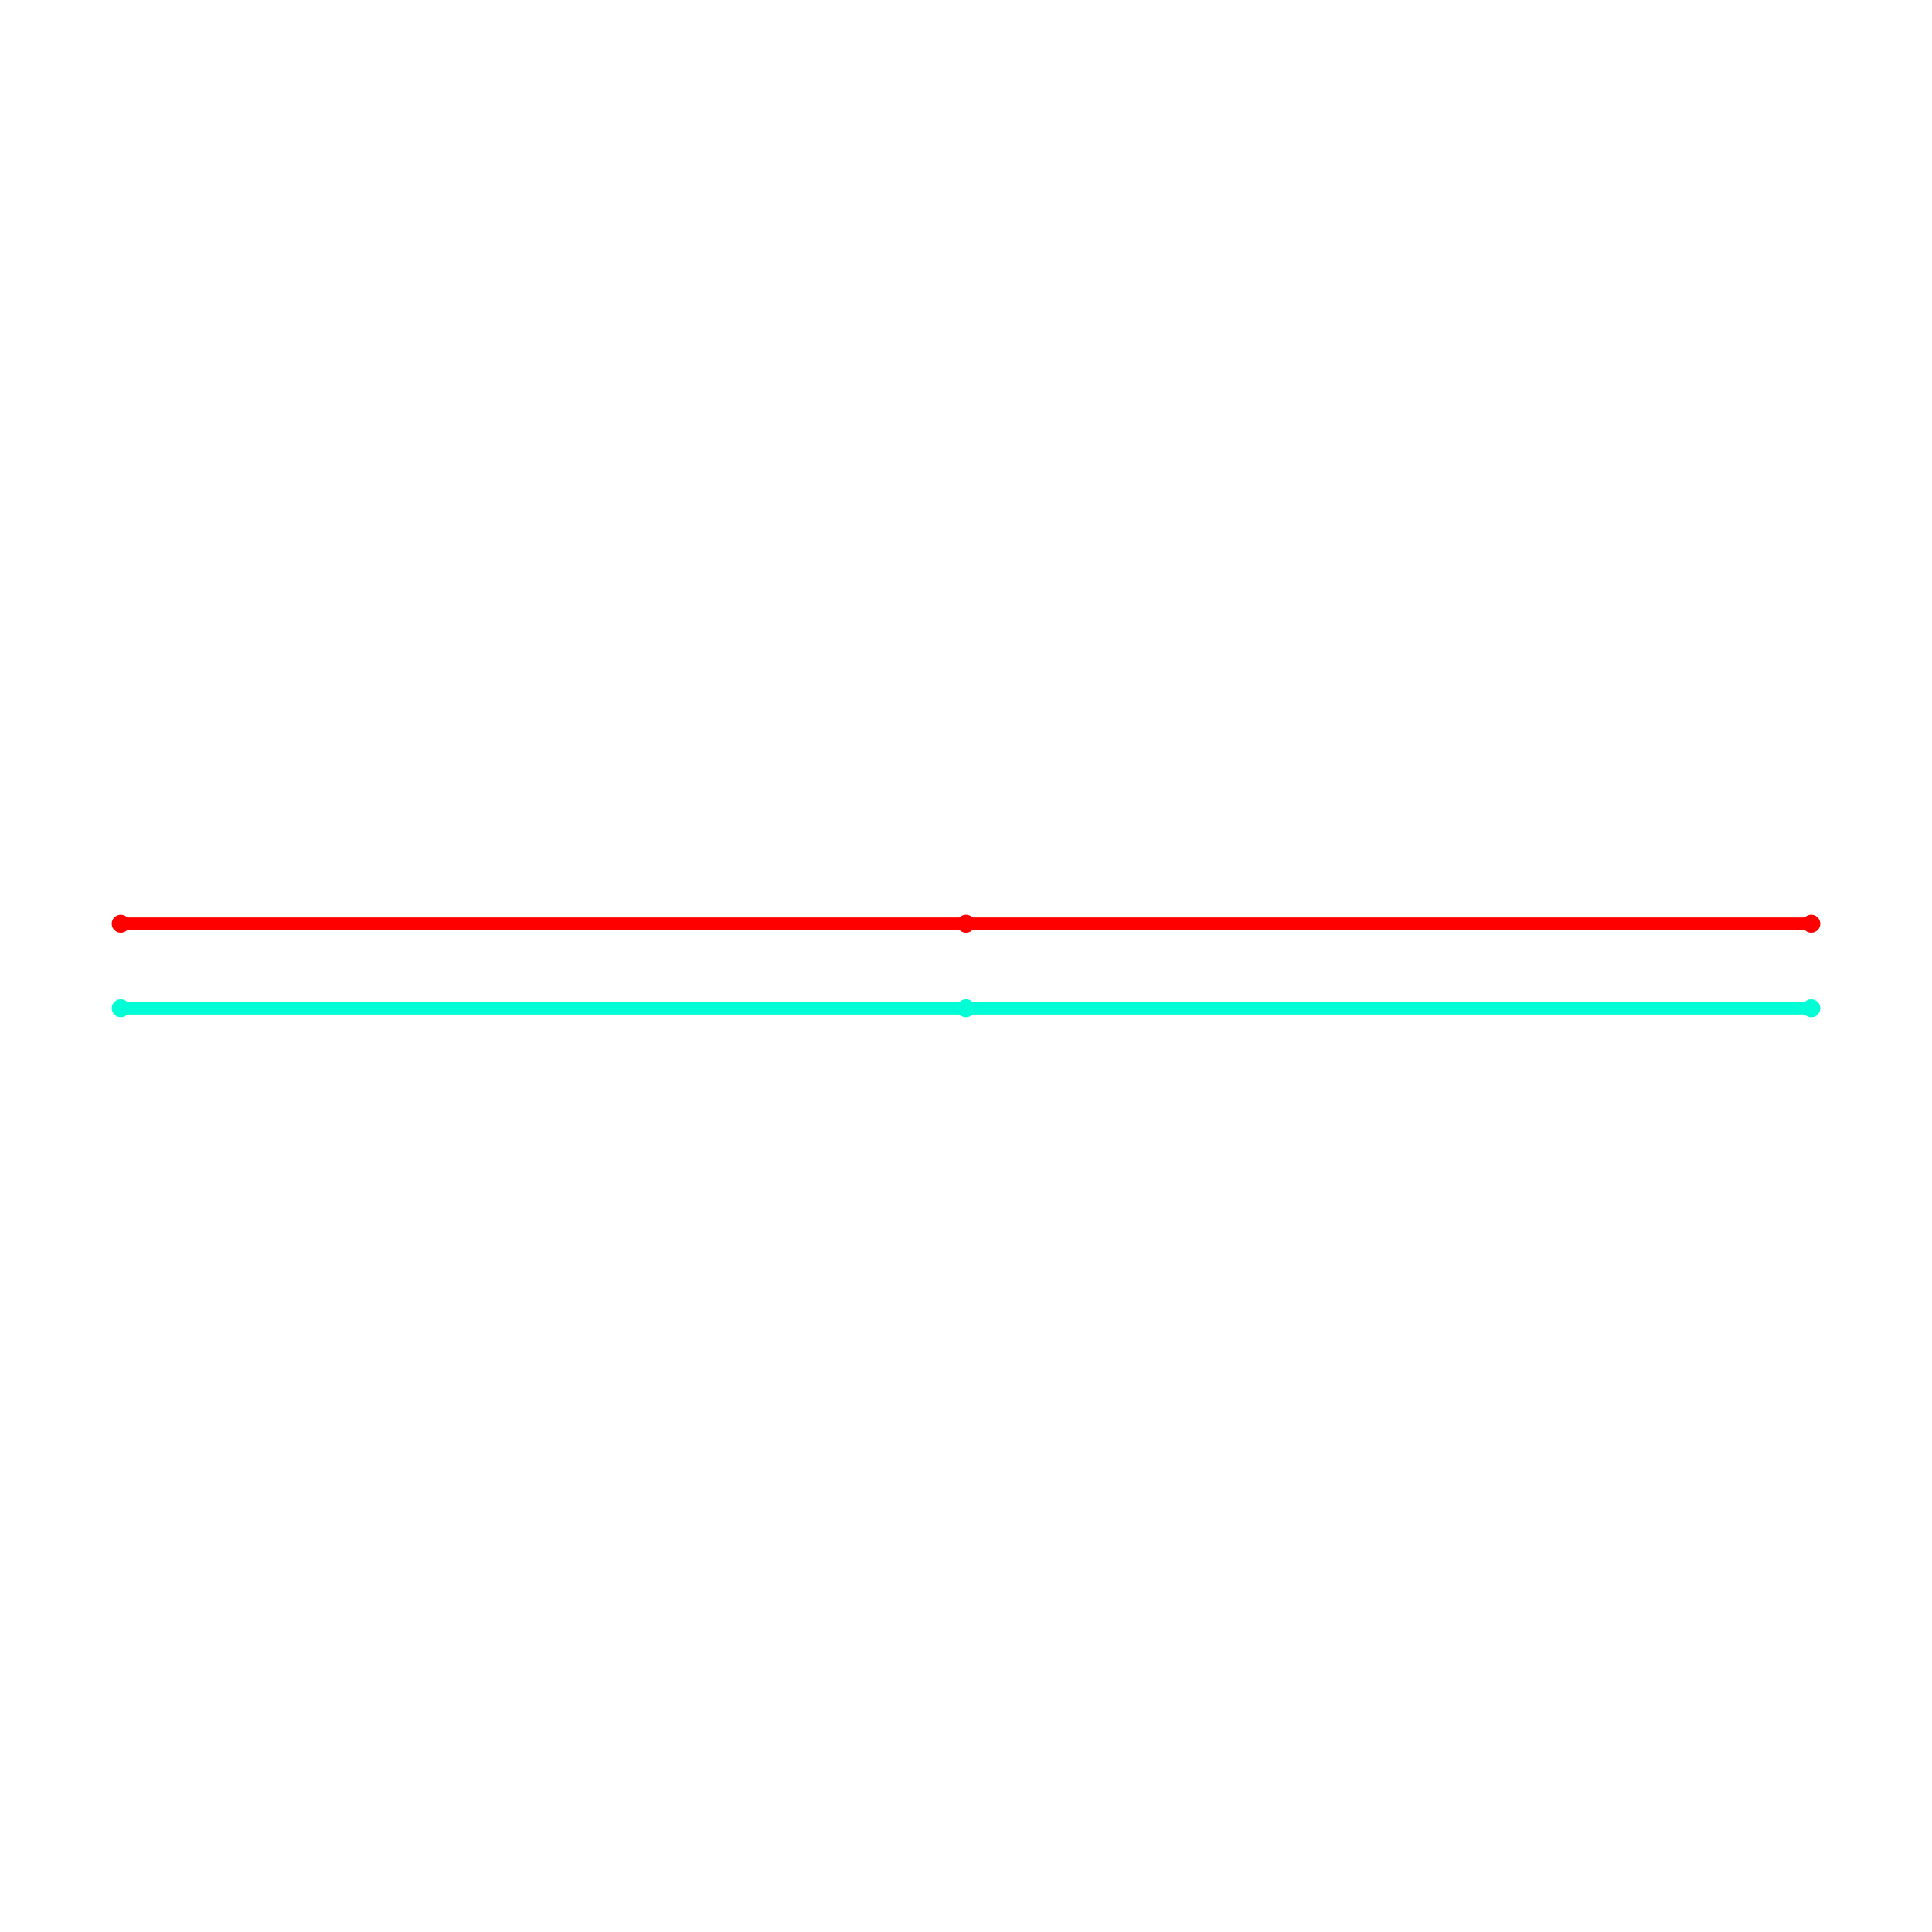
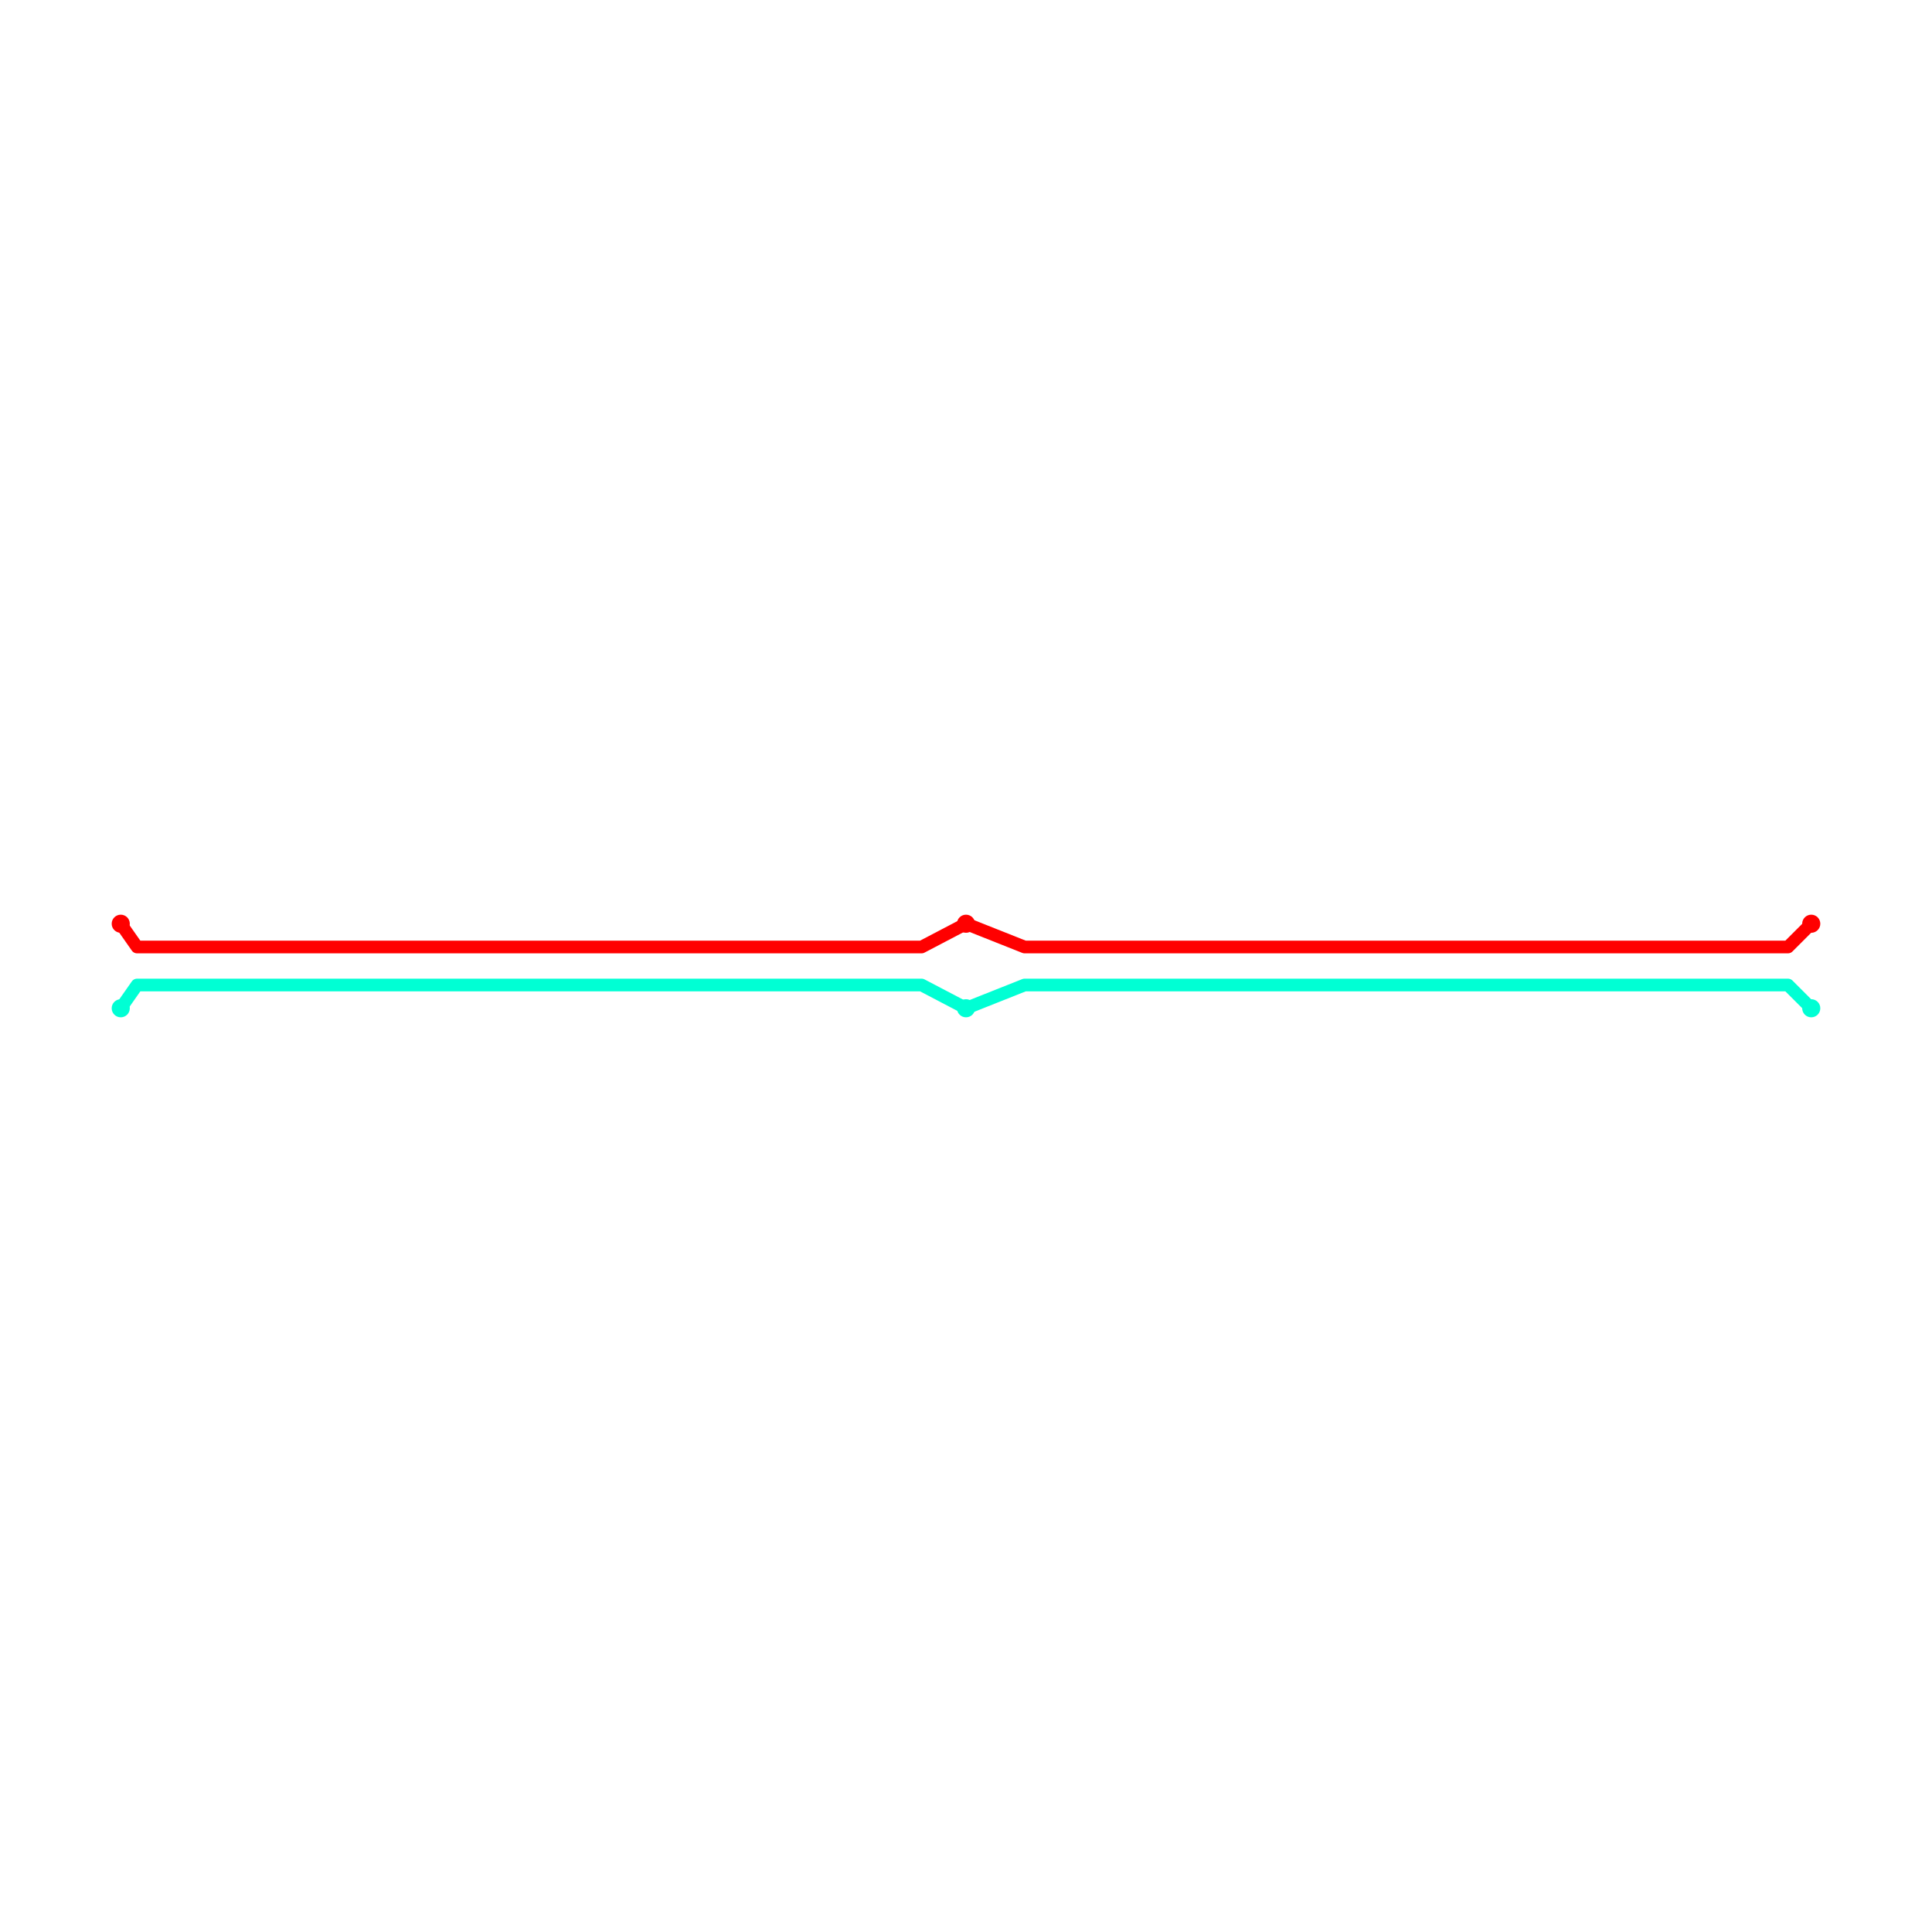
<svg xmlns="http://www.w3.org/2000/svg" width="640" height="640" viewBox="0 0 640 640">
  <rect width="100%" height="100%" fill="white" />
  <g>
-     <polyline data-points="0,0 10,0" data-type="line" data-label="USB_N" points="40,334 320,334" fill="none" stroke="hsl(170, 100%, 50%)" stroke-linejoin="round" stroke-width="4.2" />
+     <polyline data-points="0,0 0.19255707300767022,0.275 9.475,0.275 10,0" data-type="line" data-label="USB_N" points="40,334 45.392,326.3 305.3,326.3 320,334" fill="none" stroke="hsl(170, 100%, 50%)" stroke-linejoin="round" stroke-width="4.2" />
  </g>
  <g>
-     <polyline data-points="10,0 20,0" data-type="line" data-label="USB_N" points="320,334 600,334" fill="none" stroke="hsl(170, 100%, 50%)" stroke-linejoin="round" stroke-width="4.2" />
+     <polyline data-points="10,0 10.69255707300767,0.275 19.725,0.275 20,0" data-type="line" data-label="USB_N" points="320,334 339.392,326.3 592.3,326.3 600,334" fill="none" stroke="hsl(170, 100%, 50%)" stroke-linejoin="round" stroke-width="4.2" />
  </g>
  <g>
-     <polyline data-points="0,1 10,1" data-type="line" data-label="USB_P" points="40,306 320,306" fill="none" stroke="hsl(0, 100%, 50%)" stroke-linejoin="round" stroke-width="4.2" />
+     <polyline data-points="0,1 0.19255707300767022,0.725 9.475,0.725 10,1" data-type="line" data-label="USB_P" points="40,306 45.392,313.7 305.3,313.7 320,306" fill="none" stroke="hsl(0, 100%, 50%)" stroke-linejoin="round" stroke-width="4.2" />
  </g>
  <g>
-     <polyline data-points="10,1 20,1" data-type="line" data-label="USB_P" points="320,306 600,306" fill="none" stroke="hsl(0, 100%, 50%)" stroke-linejoin="round" stroke-width="4.2" />
+     <polyline data-points="10,1 10.69255707300767,0.725 19.725,0.725 20,1" data-type="line" data-label="USB_P" points="320,306 339.392,313.7 592.3,313.7 600,306" fill="none" stroke="hsl(0, 100%, 50%)" stroke-linejoin="round" stroke-width="4.2" />
  </g>
  <g>
    <circle data-type="point" data-label="USB_P USB_P top" data-x="0" data-y="1" cx="40" cy="306" r="3" fill="hsl(0, 100%, 50%)" />
  </g>
  <g>
    <circle data-type="point" data-label="USB_P USB_P top" data-x="10" data-y="1" cx="320" cy="306" r="3" fill="hsl(0, 100%, 50%)" />
  </g>
  <g>
    <circle data-type="point" data-label="USB_P USB_P top" data-x="20" data-y="1" cx="600" cy="306" r="3" fill="hsl(0, 100%, 50%)" />
  </g>
  <g>
    <circle data-type="point" data-label="USB_N USB_N top" data-x="20" data-y="0" cx="600" cy="334" r="3" fill="hsl(170, 100%, 50%)" />
  </g>
  <g>
    <circle data-type="point" data-label="USB_N USB_N top" data-x="10" data-y="0" cx="320" cy="334" r="3" fill="hsl(170, 100%, 50%)" />
  </g>
  <g>
    <circle data-type="point" data-label="USB_N USB_N top" data-x="0" data-y="0" cx="40" cy="334" r="3" fill="hsl(170, 100%, 50%)" />
  </g>
  <g id="crosshair" style="display: none">
    <line id="crosshair-h" y1="0" y2="640" stroke="#666" stroke-width="0.5" />
    <line id="crosshair-v" x1="0" x2="640" stroke="#666" stroke-width="0.5" />
    <text id="coordinates" font-family="monospace" font-size="12" fill="#666" />
  </g>
</svg>
